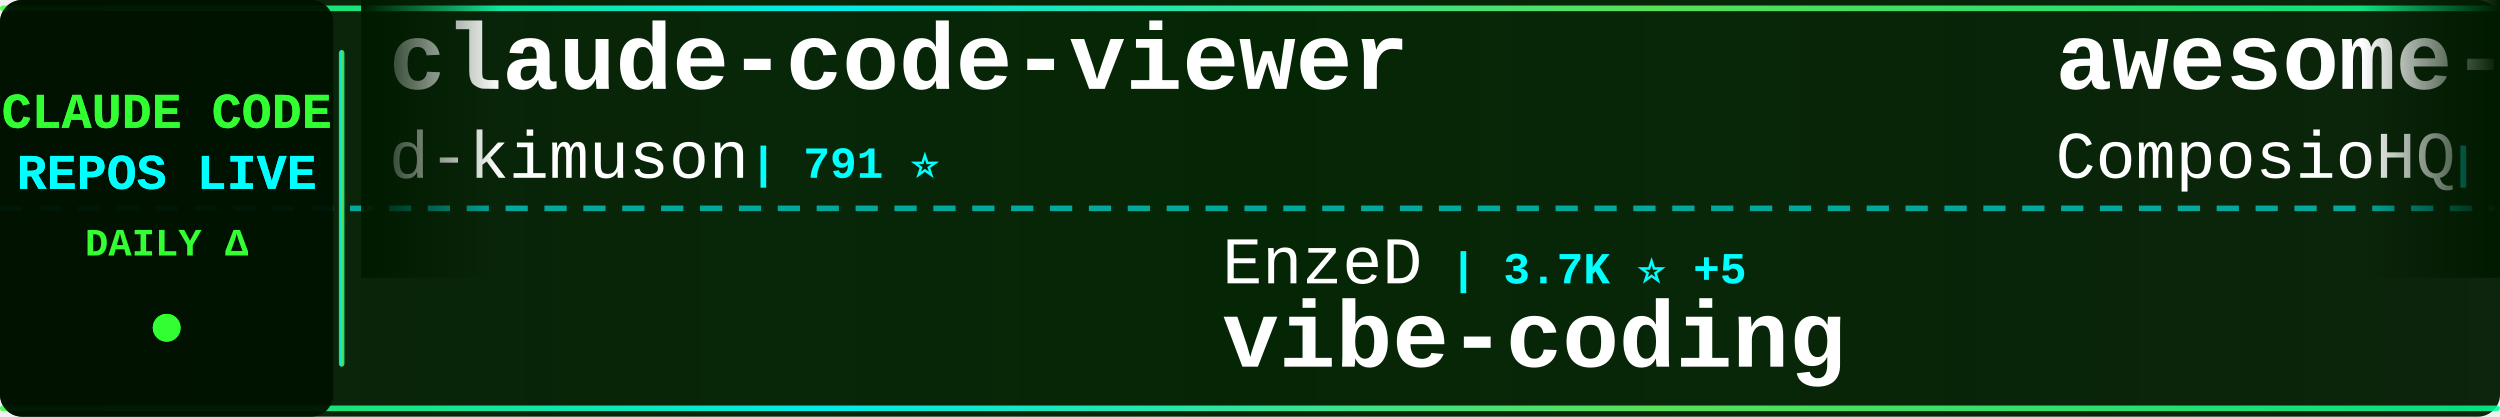
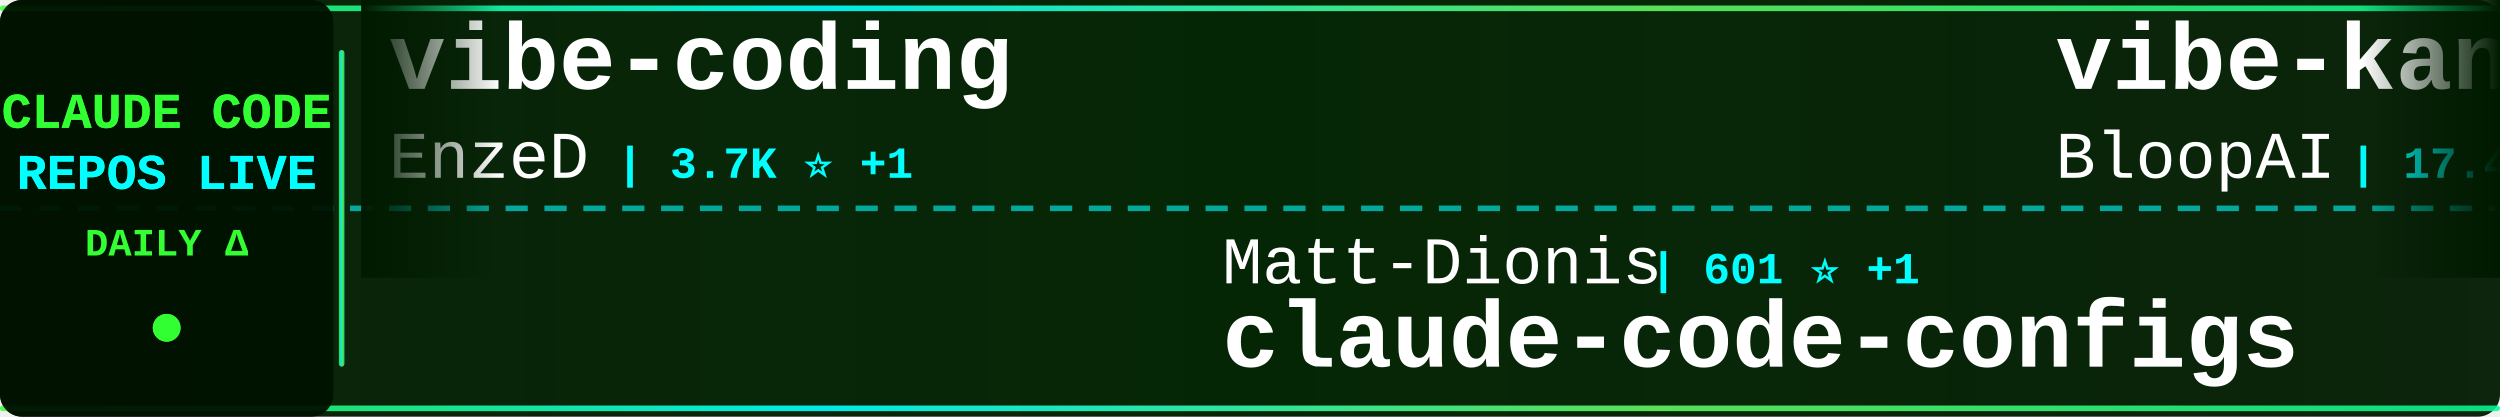
<svg xmlns="http://www.w3.org/2000/svg" width="900" height="150">
  <defs>
    <linearGradient id="tickerBg" x1="0%" y1="0%" x2="100%" y2="0%">
      <stop offset="0%" style="stop-color:#001a00;stop-opacity:0.95" />
      <stop offset="50%" style="stop-color:#002200;stop-opacity:0.98" />
      <stop offset="100%" style="stop-color:#001a00;stop-opacity:0.95" />
    </linearGradient>
    <linearGradient id="borderGrad" x1="0%" y1="0%" x2="100%" y2="0%">
      <stop offset="0%" style="stop-color:#33ff33;stop-opacity:0.85">
        <animate attributeName="stop-opacity" values="0.85;1;0.85" dur="2s" repeatCount="indefinite" />
      </stop>
      <stop offset="33%" style="stop-color:#00ffff;stop-opacity:0.9">
        <animate attributeName="stop-opacity" values="0.9;1;0.9" dur="2.2s" repeatCount="indefinite" />
      </stop>
      <stop offset="66%" style="stop-color:#66ff66;stop-opacity:0.85">
        <animate attributeName="stop-opacity" values="0.85;1;0.85" dur="1.8s" repeatCount="indefinite" />
      </stop>
      <stop offset="100%" style="stop-color:#00ff99;stop-opacity:0.85">
        <animate attributeName="stop-opacity" values="0.85;1;0.85" dur="2s" repeatCount="indefinite" />
      </stop>
    </linearGradient>
    <filter id="textGlow">
      <feGaussianBlur stdDeviation="0.1" result="coloredBlur" />
      <feMerge>
        <feMergeNode in="coloredBlur" />
        <feMergeNode in="SourceGraphic" />
      </feMerge>
    </filter>
    <filter id="metricGlow">
      <feGaussianBlur stdDeviation="0.2" result="coloredBlur" />
      <feMerge>
        <feMergeNode in="coloredBlur" />
        <feMergeNode in="SourceGraphic" />
      </feMerge>
    </filter>
    <linearGradient id="leftFade" x1="0%" y1="0%" x2="100%" y2="0%">
      <stop offset="0%" style="stop-color:#001a00;stop-opacity:1" />
      <stop offset="100%" style="stop-color:#001a00;stop-opacity:0" />
    </linearGradient>
    <linearGradient id="rightFade" x1="0%" y1="0%" x2="100%" y2="0%">
      <stop offset="0%" style="stop-color:#001a00;stop-opacity:0" />
      <stop offset="100%" style="stop-color:#001a00;stop-opacity:1" />
    </linearGradient>
  </defs>
  <rect width="900" height="150" fill="url(#tickerBg)" rx="8" />
  <rect x="0" y="2" width="900" height="2" fill="url(#borderGrad)" rx="1" />
  <rect x="0" y="146" width="900" height="2" fill="url(#borderGrad)" rx="1" />
  <line x1="0" y1="75" x2="900" y2="75" stroke="#00ffff" stroke-width="2" stroke-dasharray="8 6" opacity="0.6" />
  <rect x="0" y="0" width="120" height="150" fill="#001100" opacity="0.95" rx="8" />
  <text x="60" y="46" font-family="'Courier New', monospace" font-size="18" font-weight="bold" fill="#33ff33" text-anchor="middle" filter="url(#textGlow)">
    CLAUDE CODE
  </text>
  <text x="60" y="68" font-family="'Courier New', monospace" font-size="18" font-weight="bold" fill="#00ffff" text-anchor="middle" filter="url(#textGlow)">
    REPOS LIVE
  </text>
  <text x="60" y="92" font-family="'Courier New', monospace" font-size="14" font-weight="bold" fill="#33ff33" text-anchor="middle">
    DAILY Δ
  </text>
  <circle cx="60" cy="118" r="5" fill="#33ff33" filter="url(#metricGlow)">
    <animate attributeName="r" values="4;6;4" dur="1.5s" repeatCount="indefinite" />
    <animate attributeName="opacity" values="0.6;1;0.6" dur="1.5s" repeatCount="indefinite" />
  </circle>
  <rect x="122" y="18" width="2" height="114" fill="url(#borderGrad)" rx="1" />
  <clipPath id="tickerClip">
    <rect x="130" y="0" width="770" height="150" />
  </clipPath>
  <g clip-path="url(#tickerClip)">
    <g id="tickerItems">
      <animateTransform attributeName="transform" attributeType="XML" type="translate" from="0 0" to="-3000 0" dur="54s" repeatCount="indefinite" />
      <g transform="translate(0, 0)">
-         <text x="140" y="32" font-family="'Courier New', monospace" font-size="34" font-weight="bold" fill="#ffffff">claude-code-viewer</text>
-         <text x="140" y="64" font-family="'Courier New', monospace" font-size="24" font-weight="normal" fill="#ffffff" opacity="1.0">d-kimuson</text>
-         <text x="270" y="64" font-family="'Courier New', monospace" font-size="16" font-weight="bold" fill="#00ffff"> | 791 ⭐</text>
+         <text x="140" y="32" font-family="'Courier New', monospace" font-size="34" font-weight="bold" fill="#ffffff">vibe-coding</text>
+         <text x="140" y="64" font-family="'Courier New', monospace" font-size="24" font-weight="normal" fill="#ffffff" opacity="1.0">EnzeD</text>
+         <text x="222" y="64" font-family="'Courier New', monospace" font-size="16" font-weight="bold" fill="#00ffff"> | 3.7K ⭐ +1</text>
      </g>
      <g transform="translate(300, 0)">
-         <text x="140" y="102" font-family="'Courier New', monospace" font-size="24" font-weight="normal" fill="#ffffff" opacity="1.0">EnzeD</text>
-         <text x="222" y="102" font-family="'Courier New', monospace" font-size="16" font-weight="bold" fill="#00ffff"> | 3.7K ⭐ +5</text>
-         <text x="140" y="132" font-family="'Courier New', monospace" font-size="34" font-weight="bold" fill="#ffffff">vibe-coding</text>
+         <text x="140" y="102" font-family="'Courier New', monospace" font-size="24" font-weight="normal" fill="#ffffff" opacity="1.0">Matt-Dionis</text>
+         <text x="294" y="102" font-family="'Courier New', monospace" font-size="16" font-weight="bold" fill="#00ffff"> | 601 ⭐ +1</text>
+         <text x="140" y="132" font-family="'Courier New', monospace" font-size="34" font-weight="bold" fill="#ffffff">claude-code-configs</text>
      </g>
      <g transform="translate(600, 0)">
-         <text x="140" y="32" font-family="'Courier New', monospace" font-size="34" font-weight="bold" fill="#ffffff">awesome-claude-skills</text>
-         <text x="140" y="64" font-family="'Courier New', monospace" font-size="24" font-weight="normal" fill="#ffffff" opacity="1.0">ComposioHQ</text>
-         <text x="282" y="64" font-family="'Courier New', monospace" font-size="16" font-weight="bold" fill="#00ffff"> | 21.9K ⭐ +179</text>
+         <text x="140" y="32" font-family="'Courier New', monospace" font-size="34" font-weight="bold" fill="#ffffff">vibe-kanban</text>
+         <text x="140" y="64" font-family="'Courier New', monospace" font-size="24" font-weight="normal" fill="#ffffff" opacity="1.0">BloopAI</text>
+         <text x="246" y="64" font-family="'Courier New', monospace" font-size="16" font-weight="bold" fill="#00ffff"> | 17.4K ⭐ +114</text>
      </g>
      <g transform="translate(900, 0)">
-         <text x="140" y="102" font-family="'Courier New', monospace" font-size="24" font-weight="normal" fill="#ffffff" opacity="1.0">edmund-io</text>
-         <text x="270" y="102" font-family="'Courier New', monospace" font-size="16" font-weight="bold" fill="#00ffff"> | 960 ⭐ +4</text>
-         <text x="140" y="132" font-family="'Courier New', monospace" font-size="34" font-weight="bold" fill="#ffffff">edmunds-claude-code</text>
+         <text x="140" y="102" font-family="'Courier New', monospace" font-size="24" font-weight="normal" fill="#ffffff" opacity="1.0">ykdojo</text>
+         <text x="234" y="102" font-family="'Courier New', monospace" font-size="16" font-weight="bold" fill="#00ffff"> | 1.3K ⭐ +31</text>
+         <text x="140" y="132" font-family="'Courier New', monospace" font-size="34" font-weight="bold" fill="#ffffff">claude-code-tips</text>
      </g>
      <g transform="translate(1200, 0)">
-         <text x="140" y="32" font-family="'Courier New', monospace" font-size="34" font-weight="bold" fill="#ffffff">claude-code-webui</text>
-         <text x="140" y="64" font-family="'Courier New', monospace" font-size="24" font-weight="normal" fill="#ffffff" opacity="1.0">sugyan</text>
-         <text x="234" y="64" font-family="'Courier New', monospace" font-size="16" font-weight="bold" fill="#00ffff"> | 846 ⭐ +1</text>
+         <text x="140" y="32" font-family="'Courier New', monospace" font-size="34" font-weight="bold" fill="#ffffff">CLIProxyAPI</text>
+         <text x="140" y="64" font-family="'Courier New', monospace" font-size="24" font-weight="normal" fill="#ffffff" opacity="1.0">router-for-me</text>
+         <text x="318" y="64" font-family="'Courier New', monospace" font-size="16" font-weight="bold" fill="#00ffff"> | 7.3K ⭐ +14</text>
      </g>
      <g transform="translate(1500, 0)">
-         <text x="140" y="102" font-family="'Courier New', monospace" font-size="24" font-weight="normal" fill="#ffffff" opacity="1.0">davila7</text>
-         <text x="246" y="102" font-family="'Courier New', monospace" font-size="16" font-weight="bold" fill="#00ffff"> | 17.5K ⭐ +86</text>
-         <text x="140" y="132" font-family="'Courier New', monospace" font-size="34" font-weight="bold" fill="#ffffff">claude-code-templates</text>
+         <text x="140" y="102" font-family="'Courier New', monospace" font-size="24" font-weight="normal" fill="#ffffff" opacity="1.0">zhukunpenglinyutong</text>
+         <text x="390" y="102" font-family="'Courier New', monospace" font-size="16" font-weight="bold" fill="#00ffff"> | 758 ⭐ +1</text>
+         <text x="140" y="132" font-family="'Courier New', monospace" font-size="34" font-weight="bold" fill="#ffffff">idea-claude-code-gui</text>
      </g>
      <g transform="translate(1800, 0)">
-         <text x="140" y="32" font-family="'Courier New', monospace" font-size="34" font-weight="bold" fill="#ffffff">idea-claude-code-gui</text>
-         <text x="140" y="64" font-family="'Courier New', monospace" font-size="24" font-weight="normal" fill="#ffffff" opacity="1.0">zhukunpenglinyutong</text>
-         <text x="390" y="64" font-family="'Courier New', monospace" font-size="16" font-weight="bold" fill="#00ffff"> | 757 ⭐ +3</text>
+         <text x="140" y="32" font-family="'Courier New', monospace" font-size="34" font-weight="bold" fill="#ffffff">claudecodeui</text>
+         <text x="140" y="64" font-family="'Courier New', monospace" font-size="24" font-weight="normal" fill="#ffffff" opacity="1.0">siteboon</text>
+         <text x="258" y="64" font-family="'Courier New', monospace" font-size="16" font-weight="bold" fill="#00ffff"> | 5.6K ⭐ +4</text>
      </g>
      <g transform="translate(2100, 0)">
        <text x="140" y="102" font-family="'Courier New', monospace" font-size="24" font-weight="normal" fill="#ffffff" opacity="1.0">upstash</text>
-         <text x="246" y="102" font-family="'Courier New', monospace" font-size="16" font-weight="bold" fill="#00ffff"> | 42.6K ⭐ +46</text>
+         <text x="246" y="102" font-family="'Courier New', monospace" font-size="16" font-weight="bold" fill="#00ffff"> | 42.6K ⭐ +26</text>
        <text x="140" y="132" font-family="'Courier New', monospace" font-size="34" font-weight="bold" fill="#ffffff">context7</text>
      </g>
      <g transform="translate(2400, 0)">
-         <text x="140" y="32" font-family="'Courier New', monospace" font-size="34" font-weight="bold" fill="#ffffff">opcode</text>
-         <text x="140" y="64" font-family="'Courier New', monospace" font-size="24" font-weight="normal" fill="#ffffff" opacity="1.0">winfunc</text>
-         <text x="246" y="64" font-family="'Courier New', monospace" font-size="16" font-weight="bold" fill="#00ffff"> | 20.1K ⭐ +3</text>
+         <text x="140" y="32" font-family="'Courier New', monospace" font-size="34" font-weight="bold" fill="#ffffff">claude-code-demo</text>
+         <text x="140" y="64" font-family="'Courier New', monospace" font-size="24" font-weight="normal" fill="#ffffff" opacity="1.0">gurusup</text>
+         <text x="246" y="64" font-family="'Courier New', monospace" font-size="16" font-weight="bold" fill="#00ffff"> | 71 ⭐</text>
      </g>
      <g transform="translate(2700, 0)">
-         <text x="140" y="102" font-family="'Courier New', monospace" font-size="24" font-weight="normal" fill="#ffffff" opacity="1.0">numman-ali</text>
-         <text x="282" y="102" font-family="'Courier New', monospace" font-size="16" font-weight="bold" fill="#00ffff"> | 6.0K ⭐ +86</text>
-         <text x="140" y="132" font-family="'Courier New', monospace" font-size="34" font-weight="bold" fill="#ffffff">openskills</text>
+         <text x="140" y="102" font-family="'Courier New', monospace" font-size="24" font-weight="normal" fill="#ffffff" opacity="1.0">shareAI-lab</text>
+         <text x="294" y="102" font-family="'Courier New', monospace" font-size="16" font-weight="bold" fill="#00ffff"> | 14.7K ⭐ +11</text>
+         <text x="140" y="132" font-family="'Courier New', monospace" font-size="34" font-weight="bold" fill="#ffffff">learn-claude-code</text>
      </g>
      <g transform="translate(3000, 0)">
-         <text x="140" y="32" font-family="'Courier New', monospace" font-size="34" font-weight="bold" fill="#ffffff">claude-code-viewer</text>
-         <text x="140" y="64" font-family="'Courier New', monospace" font-size="24" font-weight="normal" fill="#ffffff" opacity="1.0">d-kimuson</text>
-         <text x="270" y="64" font-family="'Courier New', monospace" font-size="16" font-weight="bold" fill="#00ffff"> | 791 ⭐</text>
+         <text x="140" y="32" font-family="'Courier New', monospace" font-size="34" font-weight="bold" fill="#ffffff">vibe-coding</text>
+         <text x="140" y="64" font-family="'Courier New', monospace" font-size="24" font-weight="normal" fill="#ffffff" opacity="1.0">EnzeD</text>
+         <text x="222" y="64" font-family="'Courier New', monospace" font-size="16" font-weight="bold" fill="#00ffff"> | 3.7K ⭐ +1</text>
      </g>
      <g transform="translate(3300, 0)">
-         <text x="140" y="102" font-family="'Courier New', monospace" font-size="24" font-weight="normal" fill="#ffffff" opacity="1.0">EnzeD</text>
-         <text x="222" y="102" font-family="'Courier New', monospace" font-size="16" font-weight="bold" fill="#00ffff"> | 3.7K ⭐ +5</text>
-         <text x="140" y="132" font-family="'Courier New', monospace" font-size="34" font-weight="bold" fill="#ffffff">vibe-coding</text>
+         <text x="140" y="102" font-family="'Courier New', monospace" font-size="24" font-weight="normal" fill="#ffffff" opacity="1.0">Matt-Dionis</text>
+         <text x="294" y="102" font-family="'Courier New', monospace" font-size="16" font-weight="bold" fill="#00ffff"> | 601 ⭐ +1</text>
+         <text x="140" y="132" font-family="'Courier New', monospace" font-size="34" font-weight="bold" fill="#ffffff">claude-code-configs</text>
      </g>
      <g transform="translate(3600, 0)">
-         <text x="140" y="32" font-family="'Courier New', monospace" font-size="34" font-weight="bold" fill="#ffffff">awesome-claude-skills</text>
-         <text x="140" y="64" font-family="'Courier New', monospace" font-size="24" font-weight="normal" fill="#ffffff" opacity="1.0">ComposioHQ</text>
-         <text x="282" y="64" font-family="'Courier New', monospace" font-size="16" font-weight="bold" fill="#00ffff"> | 21.9K ⭐ +179</text>
+         <text x="140" y="32" font-family="'Courier New', monospace" font-size="34" font-weight="bold" fill="#ffffff">vibe-kanban</text>
+         <text x="140" y="64" font-family="'Courier New', monospace" font-size="24" font-weight="normal" fill="#ffffff" opacity="1.0">BloopAI</text>
+         <text x="246" y="64" font-family="'Courier New', monospace" font-size="16" font-weight="bold" fill="#00ffff"> | 17.4K ⭐ +114</text>
      </g>
      <g transform="translate(3900, 0)">
-         <text x="140" y="102" font-family="'Courier New', monospace" font-size="24" font-weight="normal" fill="#ffffff" opacity="1.0">edmund-io</text>
-         <text x="270" y="102" font-family="'Courier New', monospace" font-size="16" font-weight="bold" fill="#00ffff"> | 960 ⭐ +4</text>
-         <text x="140" y="132" font-family="'Courier New', monospace" font-size="34" font-weight="bold" fill="#ffffff">edmunds-claude-code</text>
+         <text x="140" y="102" font-family="'Courier New', monospace" font-size="24" font-weight="normal" fill="#ffffff" opacity="1.0">ykdojo</text>
+         <text x="234" y="102" font-family="'Courier New', monospace" font-size="16" font-weight="bold" fill="#00ffff"> | 1.3K ⭐ +31</text>
+         <text x="140" y="132" font-family="'Courier New', monospace" font-size="34" font-weight="bold" fill="#ffffff">claude-code-tips</text>
      </g>
    </g>
  </g>
  <rect x="130" y="0" width="50" height="100" fill="url(#leftFade)" />
  <rect x="850" y="0" width="50" height="100" fill="url(#rightFade)" />
</svg>
